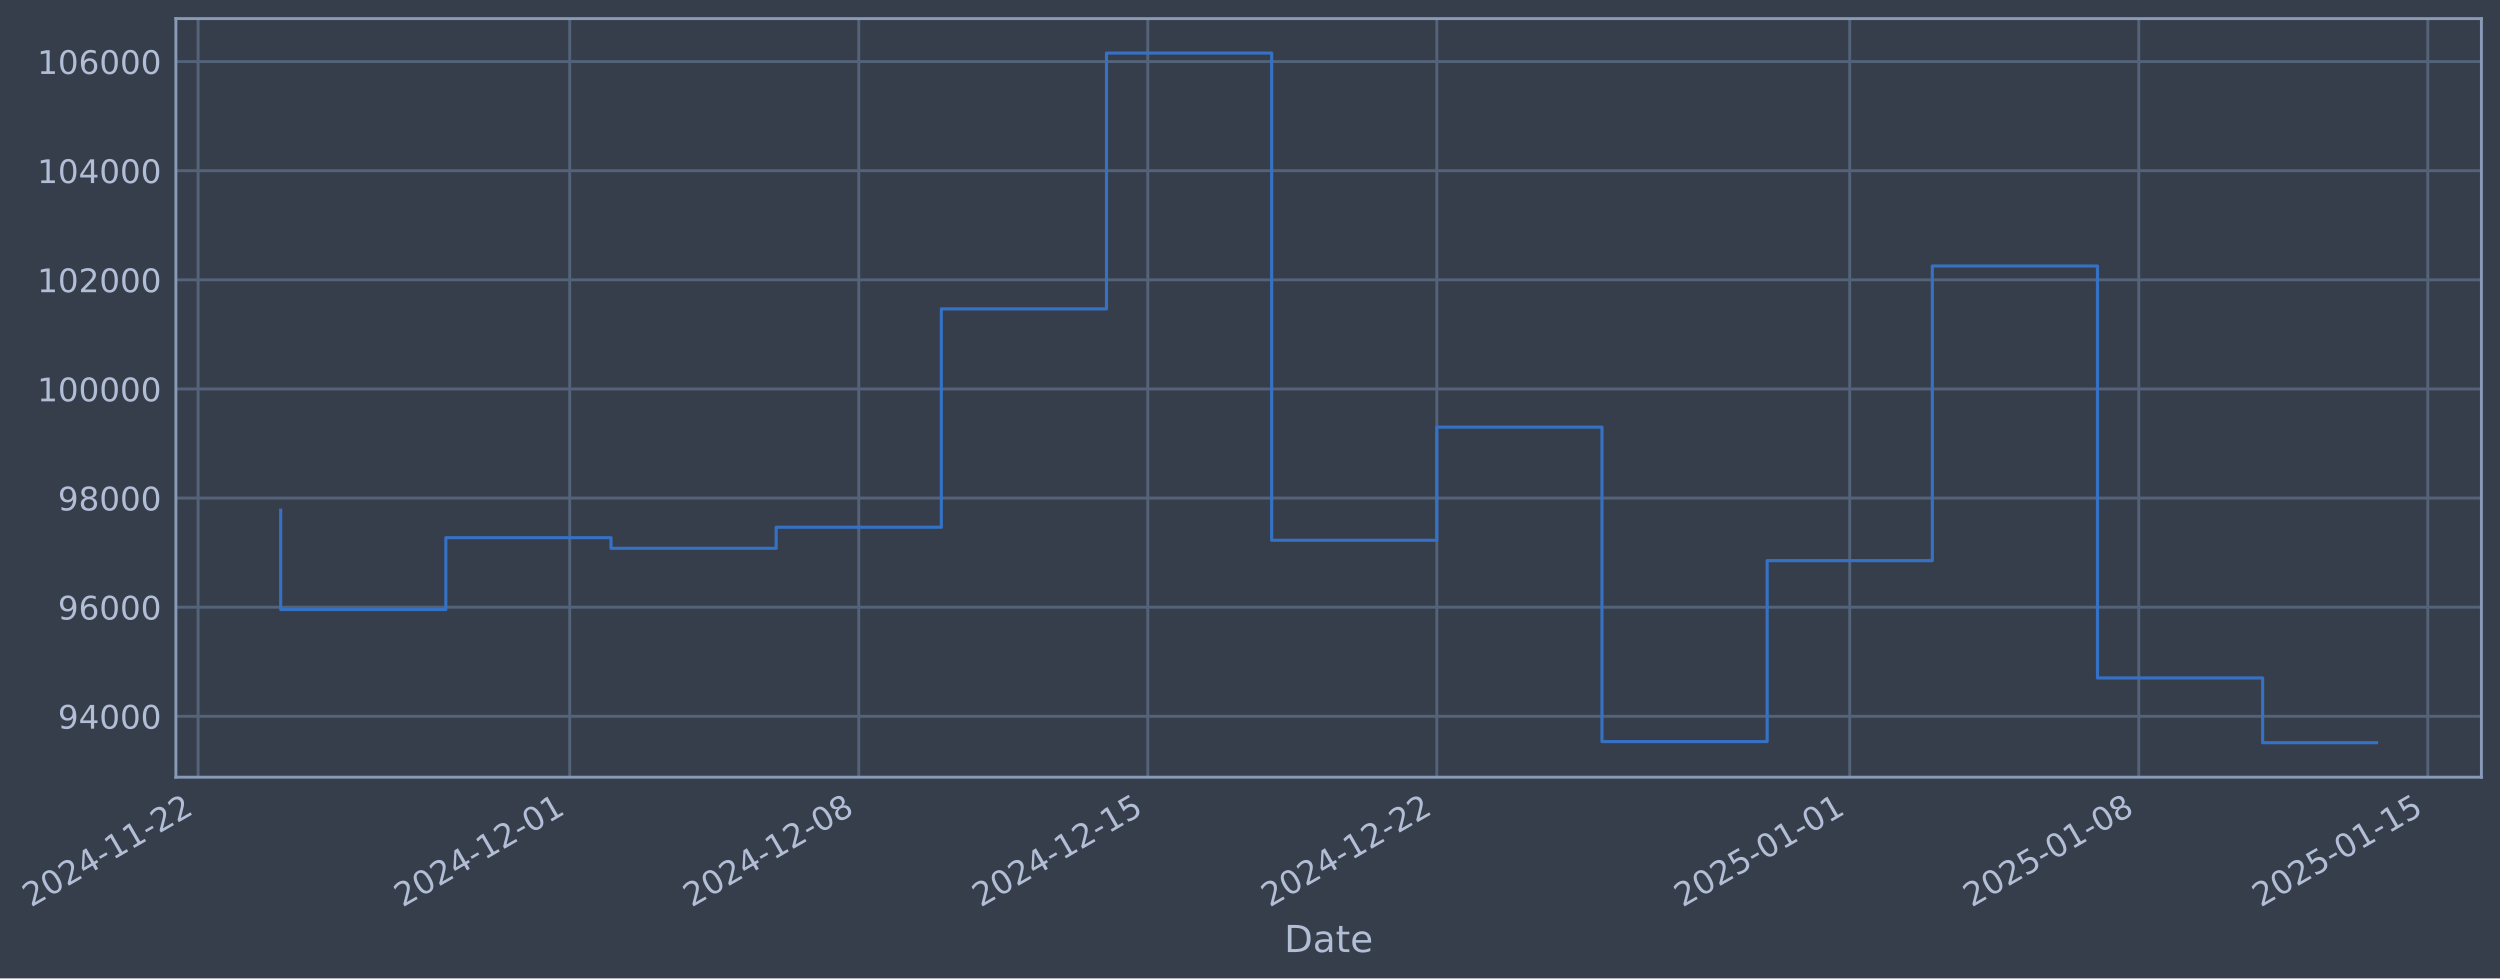
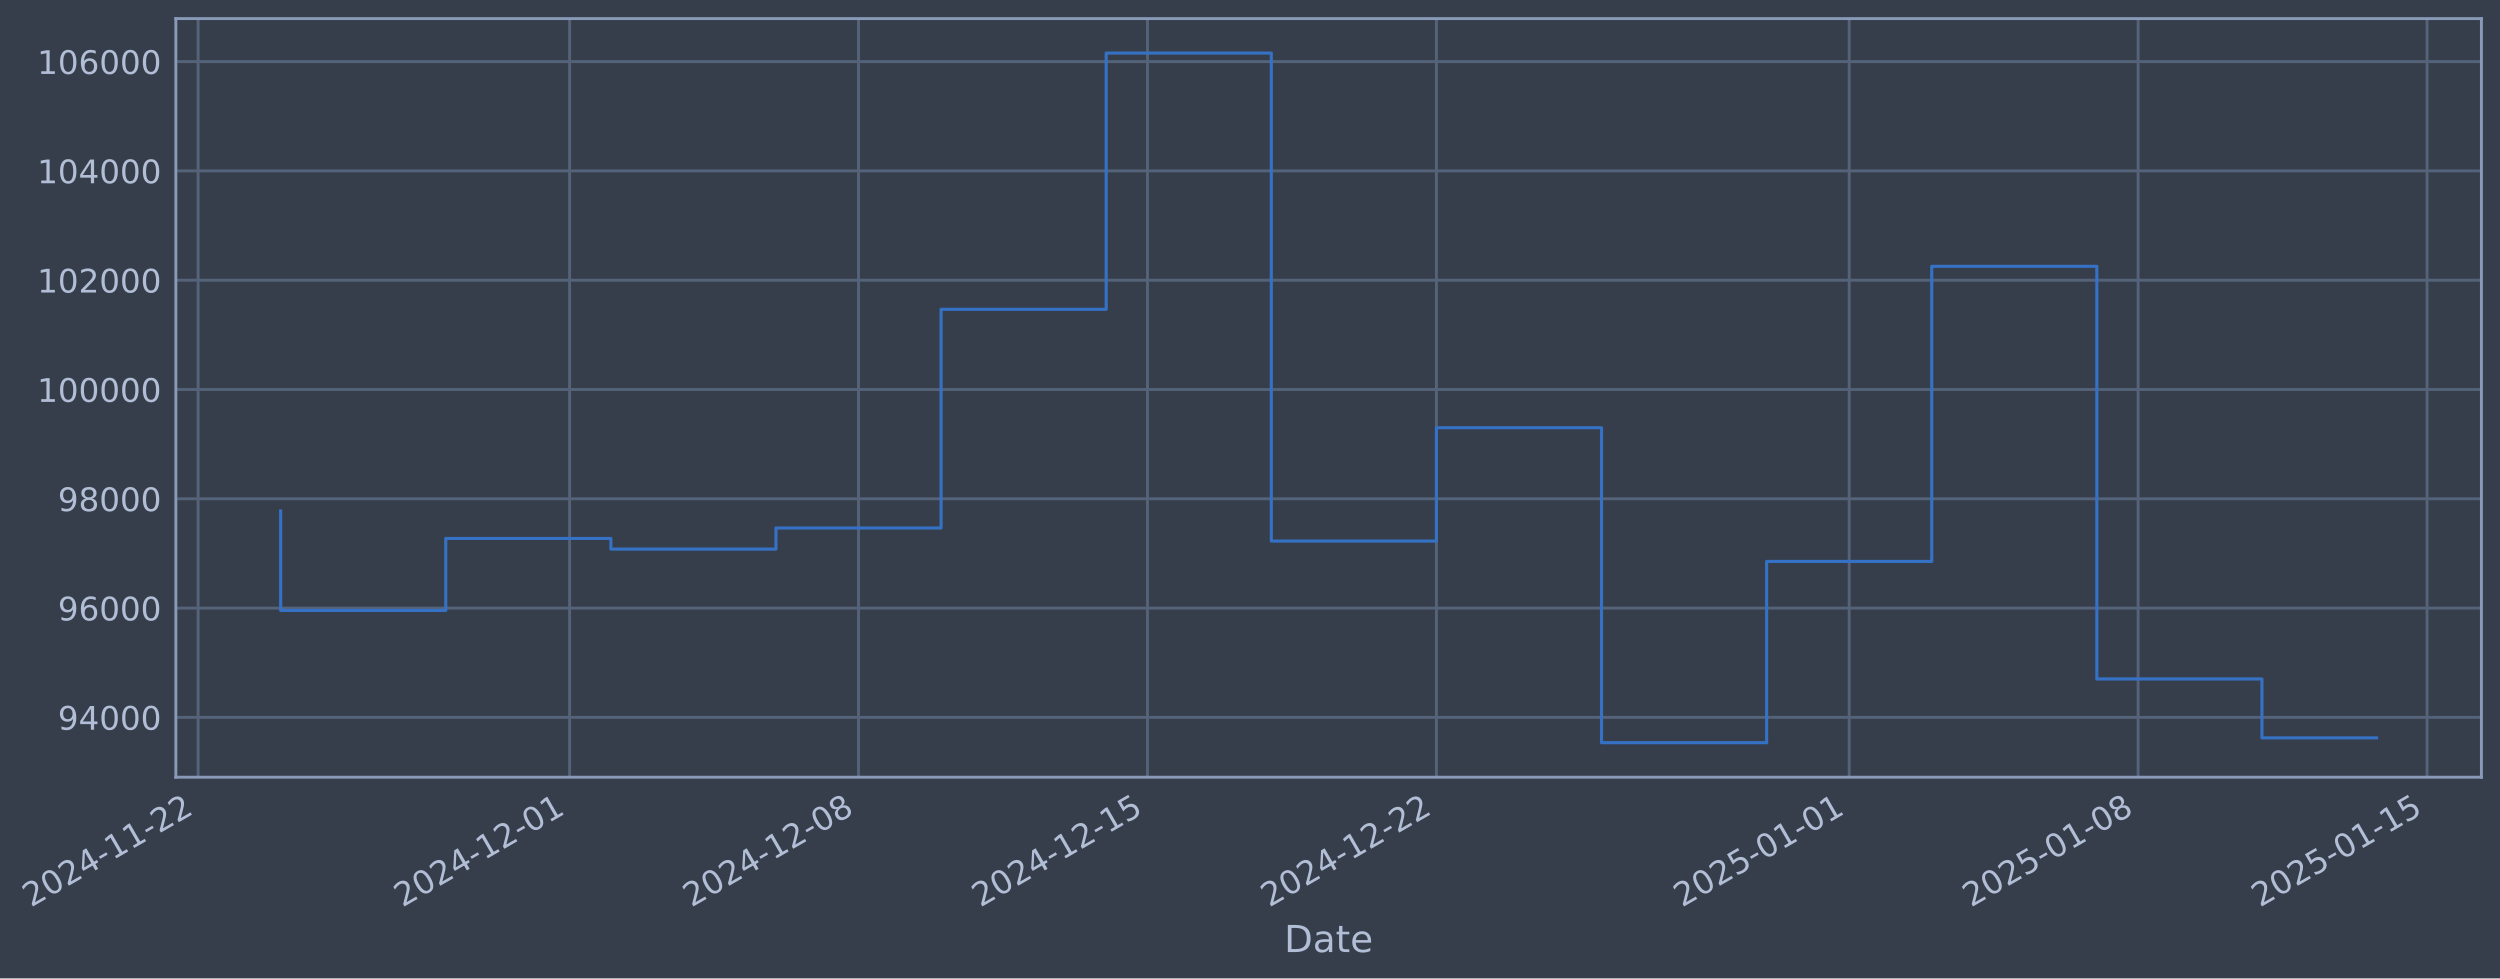
- <svg xmlns="http://www.w3.org/2000/svg" xmlns:xlink="http://www.w3.org/1999/xlink" width="968.11pt" height="378.87pt" viewBox="0 0 968.11 378.87" version="1.1">
+ <svg xmlns="http://www.w3.org/2000/svg" xmlns:xlink="http://www.w3.org/1999/xlink" width="968.099pt" height="378.87pt" viewBox="0 0 968.099 378.87" version="1.1">
  <defs>
    <style type="text/css">*{stroke-linejoin: round; stroke-linecap: butt}</style>
  </defs>
  <g id="figure_1">
    <g id="patch_1">
-       <path d="M 0 378.87  L 968.11 378.87  L 968.11 0  L 0 0  z " style="fill: #373e4b" />
+       <path d="M 0 378.87  L 968.099 378.87  L 968.099 0  L 0 0  z " style="fill: #373e4b" />
    </g>
    <g id="axes_1">
      <g id="patch_2">
-         <path d="M 68.11 300.96  L 960.91 300.96  L 960.91 7.2  L 68.11 7.2  z " style="fill: #373e4b" />
+         <path d="M 68.099 300.96  L 960.899 300.96  L 960.899 7.2  L 68.099 7.2  z " style="fill: #373e4b" />
      </g>
      <g id="matplotlib.axis_1">
        <g id="xtick_1">
          <g id="line2d_1">
-             <path d="M 76.713 300.96  L 76.713 7.2  " clip-path="url(#p2aa0a3ba15)" style="fill: none; stroke: #546379; stroke-width: 1.12; stroke-linecap: square" />
+             <path d="M 76.713 300.96  L 76.713 7.2  " clip-path="url(#pd04385ef69)" style="fill: none; stroke: #546379; stroke-width: 1.12; stroke-linecap: square" />
          </g>
          <g id="line2d_2" />
          <g id="text_1">
            <g style="fill: #b1bed6" transform="translate(11.98702 351.4642) rotate(-30) scale(0.126 -0.126)">
              <defs>
                <path id="DejaVuSans-32" d="M 1228 531  L 3431 531  L 3431 0  L 469 0  L 469 531  Q 828 903 1448 1529  Q 2069 2156 2228 2338  Q 2531 2678 2651 2914  Q 2772 3150 2772 3378  Q 2772 3750 2511 3984  Q 2250 4219 1831 4219  Q 1534 4219 1204 4116  Q 875 4013 500 3803  L 500 4441  Q 881 4594 1212 4672  Q 1544 4750 1819 4750  Q 2544 4750 2975 4387  Q 3406 4025 3406 3419  Q 3406 3131 3298 2873  Q 3191 2616 2906 2266  Q 2828 2175 2409 1742  Q 1991 1309 1228 531  z " transform="scale(0.015625)" />
                <path id="DejaVuSans-30" d="M 2034 4250  Q 1547 4250 1301 3770  Q 1056 3291 1056 2328  Q 1056 1369 1301 889  Q 1547 409 2034 409  Q 2525 409 2770 889  Q 3016 1369 3016 2328  Q 3016 3291 2770 3770  Q 2525 4250 2034 4250  z M 2034 4750  Q 2819 4750 3233 4129  Q 3647 3509 3647 2328  Q 3647 1150 3233 529  Q 2819 -91 2034 -91  Q 1250 -91 836 529  Q 422 1150 422 2328  Q 422 3509 836 4129  Q 1250 4750 2034 4750  z " transform="scale(0.015625)" />
                <path id="DejaVuSans-34" d="M 2419 4116  L 825 1625  L 2419 1625  L 2419 4116  z M 2253 4666  L 3047 4666  L 3047 1625  L 3713 1625  L 3713 1100  L 3047 1100  L 3047 0  L 2419 0  L 2419 1100  L 313 1100  L 313 1709  L 2253 4666  z " transform="scale(0.015625)" />
                <path id="DejaVuSans-2d" d="M 313 2009  L 1997 2009  L 1997 1497  L 313 1497  L 313 2009  z " transform="scale(0.015625)" />
                <path id="DejaVuSans-31" d="M 794 531  L 1825 531  L 1825 4091  L 703 3866  L 703 4441  L 1819 4666  L 2450 4666  L 2450 531  L 3481 531  L 3481 0  L 794 0  L 794 531  z " transform="scale(0.015625)" />
              </defs>
              <use xlink:href="#DejaVuSans-32" />
              <use xlink:href="#DejaVuSans-30" transform="translate(63.62305 0)" />
              <use xlink:href="#DejaVuSans-32" transform="translate(127.2461 0)" />
              <use xlink:href="#DejaVuSans-34" transform="translate(190.8691 0)" />
              <use xlink:href="#DejaVuSans-2d" transform="translate(254.4922 0)" />
              <use xlink:href="#DejaVuSans-31" transform="translate(290.5762 0)" />
              <use xlink:href="#DejaVuSans-31" transform="translate(354.1992 0)" />
              <use xlink:href="#DejaVuSans-2d" transform="translate(417.8223 0)" />
              <use xlink:href="#DejaVuSans-32" transform="translate(453.9062 0)" />
              <use xlink:href="#DejaVuSans-32" transform="translate(517.5293 0)" />
            </g>
          </g>
        </g>
        <g id="xtick_2">
          <g id="line2d_3">
-             <path d="M 220.619 300.96  L 220.619 7.2  " clip-path="url(#p2aa0a3ba15)" style="fill: none; stroke: #546379; stroke-width: 1.12; stroke-linecap: square" />
+             <path d="M 220.569 300.96  L 220.569 7.2  " clip-path="url(#pd04385ef69)" style="fill: none; stroke: #546379; stroke-width: 1.12; stroke-linecap: square" />
          </g>
          <g id="line2d_4" />
          <g id="text_2">
-             <g style="fill: #b1bed6" transform="translate(155.8932 351.4642) rotate(-30) scale(0.126 -0.126)">
+             <g style="fill: #b1bed6" transform="translate(155.8439 351.4642) rotate(-30) scale(0.126 -0.126)">
              <use xlink:href="#DejaVuSans-32" />
              <use xlink:href="#DejaVuSans-30" transform="translate(63.62305 0)" />
              <use xlink:href="#DejaVuSans-32" transform="translate(127.2461 0)" />
              <use xlink:href="#DejaVuSans-34" transform="translate(190.8691 0)" />
              <use xlink:href="#DejaVuSans-2d" transform="translate(254.4922 0)" />
              <use xlink:href="#DejaVuSans-31" transform="translate(290.5762 0)" />
              <use xlink:href="#DejaVuSans-32" transform="translate(354.1992 0)" />
              <use xlink:href="#DejaVuSans-2d" transform="translate(417.8223 0)" />
              <use xlink:href="#DejaVuSans-30" transform="translate(453.9062 0)" />
              <use xlink:href="#DejaVuSans-31" transform="translate(517.5293 0)" />
            </g>
          </g>
        </g>
        <g id="xtick_3">
          <g id="line2d_5">
-             <path d="M 332.546 300.96  L 332.546 7.2  " clip-path="url(#p2aa0a3ba15)" style="fill: none; stroke: #546379; stroke-width: 1.12; stroke-linecap: square" />
+             <path d="M 332.458 300.96  L 332.458 7.2  " clip-path="url(#pd04385ef69)" style="fill: none; stroke: #546379; stroke-width: 1.12; stroke-linecap: square" />
          </g>
          <g id="line2d_6" />
          <g id="text_3">
-             <g style="fill: #b1bed6" transform="translate(267.8203 351.4642) rotate(-30) scale(0.126 -0.126)">
+             <g style="fill: #b1bed6" transform="translate(267.7325 351.4642) rotate(-30) scale(0.126 -0.126)">
              <defs>
                <path id="DejaVuSans-38" d="M 2034 2216  Q 1584 2216 1326 1975  Q 1069 1734 1069 1313  Q 1069 891 1326 650  Q 1584 409 2034 409  Q 2484 409 2743 651  Q 3003 894 3003 1313  Q 3003 1734 2745 1975  Q 2488 2216 2034 2216  z M 1403 2484  Q 997 2584 770 2862  Q 544 3141 544 3541  Q 544 4100 942 4425  Q 1341 4750 2034 4750  Q 2731 4750 3128 4425  Q 3525 4100 3525 3541  Q 3525 3141 3298 2862  Q 3072 2584 2669 2484  Q 3125 2378 3379 2068  Q 3634 1759 3634 1313  Q 3634 634 3220 271  Q 2806 -91 2034 -91  Q 1263 -91 848 271  Q 434 634 434 1313  Q 434 1759 690 2068  Q 947 2378 1403 2484  z M 1172 3481  Q 1172 3119 1398 2916  Q 1625 2713 2034 2713  Q 2441 2713 2670 2916  Q 2900 3119 2900 3481  Q 2900 3844 2670 4047  Q 2441 4250 2034 4250  Q 1625 4250 1398 4047  Q 1172 3844 1172 3481  z " transform="scale(0.015625)" />
              </defs>
              <use xlink:href="#DejaVuSans-32" />
              <use xlink:href="#DejaVuSans-30" transform="translate(63.62305 0)" />
              <use xlink:href="#DejaVuSans-32" transform="translate(127.2461 0)" />
              <use xlink:href="#DejaVuSans-34" transform="translate(190.8691 0)" />
              <use xlink:href="#DejaVuSans-2d" transform="translate(254.4922 0)" />
              <use xlink:href="#DejaVuSans-31" transform="translate(290.5762 0)" />
              <use xlink:href="#DejaVuSans-32" transform="translate(354.1992 0)" />
              <use xlink:href="#DejaVuSans-2d" transform="translate(417.8223 0)" />
              <use xlink:href="#DejaVuSans-30" transform="translate(453.9062 0)" />
              <use xlink:href="#DejaVuSans-38" transform="translate(517.5293 0)" />
            </g>
          </g>
        </g>
        <g id="xtick_4">
          <g id="line2d_7">
-             <path d="M 444.473 300.96  L 444.473 7.2  " clip-path="url(#p2aa0a3ba15)" style="fill: none; stroke: #546379; stroke-width: 1.12; stroke-linecap: square" />
+             <path d="M 444.347 300.96  L 444.347 7.2  " clip-path="url(#pd04385ef69)" style="fill: none; stroke: #546379; stroke-width: 1.12; stroke-linecap: square" />
          </g>
          <g id="line2d_8" />
          <g id="text_4">
-             <g style="fill: #b1bed6" transform="translate(379.7473 351.4642) rotate(-30) scale(0.126 -0.126)">
+             <g style="fill: #b1bed6" transform="translate(379.6212 351.4642) rotate(-30) scale(0.126 -0.126)">
              <defs>
                <path id="DejaVuSans-35" d="M 691 4666  L 3169 4666  L 3169 4134  L 1269 4134  L 1269 2991  Q 1406 3038 1543 3061  Q 1681 3084 1819 3084  Q 2600 3084 3056 2656  Q 3513 2228 3513 1497  Q 3513 744 3044 326  Q 2575 -91 1722 -91  Q 1428 -91 1123 -41  Q 819 9 494 109  L 494 744  Q 775 591 1075 516  Q 1375 441 1709 441  Q 2250 441 2565 725  Q 2881 1009 2881 1497  Q 2881 1984 2565 2268  Q 2250 2553 1709 2553  Q 1456 2553 1204 2497  Q 953 2441 691 2322  L 691 4666  z " transform="scale(0.015625)" />
              </defs>
              <use xlink:href="#DejaVuSans-32" />
              <use xlink:href="#DejaVuSans-30" transform="translate(63.62305 0)" />
              <use xlink:href="#DejaVuSans-32" transform="translate(127.2461 0)" />
              <use xlink:href="#DejaVuSans-34" transform="translate(190.8691 0)" />
              <use xlink:href="#DejaVuSans-2d" transform="translate(254.4922 0)" />
              <use xlink:href="#DejaVuSans-31" transform="translate(290.5762 0)" />
              <use xlink:href="#DejaVuSans-32" transform="translate(354.1992 0)" />
              <use xlink:href="#DejaVuSans-2d" transform="translate(417.8223 0)" />
              <use xlink:href="#DejaVuSans-31" transform="translate(453.9062 0)" />
              <use xlink:href="#DejaVuSans-35" transform="translate(517.5293 0)" />
            </g>
          </g>
        </g>
        <g id="xtick_5">
          <g id="line2d_9">
-             <path d="M 556.4 300.96  L 556.4 7.2  " clip-path="url(#p2aa0a3ba15)" style="fill: none; stroke: #546379; stroke-width: 1.12; stroke-linecap: square" />
+             <path d="M 556.235 300.96  L 556.235 7.2  " clip-path="url(#pd04385ef69)" style="fill: none; stroke: #546379; stroke-width: 1.12; stroke-linecap: square" />
          </g>
          <g id="line2d_10" />
          <g id="text_5">
-             <g style="fill: #b1bed6" transform="translate(491.6744 351.4642) rotate(-30) scale(0.126 -0.126)">
+             <g style="fill: #b1bed6" transform="translate(491.5098 351.4642) rotate(-30) scale(0.126 -0.126)">
              <use xlink:href="#DejaVuSans-32" />
              <use xlink:href="#DejaVuSans-30" transform="translate(63.62305 0)" />
              <use xlink:href="#DejaVuSans-32" transform="translate(127.2461 0)" />
              <use xlink:href="#DejaVuSans-34" transform="translate(190.8691 0)" />
              <use xlink:href="#DejaVuSans-2d" transform="translate(254.4922 0)" />
              <use xlink:href="#DejaVuSans-31" transform="translate(290.5762 0)" />
              <use xlink:href="#DejaVuSans-32" transform="translate(354.1992 0)" />
              <use xlink:href="#DejaVuSans-2d" transform="translate(417.8223 0)" />
              <use xlink:href="#DejaVuSans-32" transform="translate(453.9062 0)" />
              <use xlink:href="#DejaVuSans-32" transform="translate(517.5293 0)" />
            </g>
          </g>
        </g>
        <g id="xtick_6">
          <g id="line2d_11">
-             <path d="M 716.296 300.96  L 716.296 7.2  " clip-path="url(#p2aa0a3ba15)" style="fill: none; stroke: #546379; stroke-width: 1.12; stroke-linecap: square" />
+             <path d="M 716.076 300.96  L 716.076 7.2  " clip-path="url(#pd04385ef69)" style="fill: none; stroke: #546379; stroke-width: 1.12; stroke-linecap: square" />
          </g>
          <g id="line2d_12" />
          <g id="text_6">
-             <g style="fill: #b1bed6" transform="translate(651.5701 351.4642) rotate(-30) scale(0.126 -0.126)">
+             <g style="fill: #b1bed6" transform="translate(651.3507 351.4642) rotate(-30) scale(0.126 -0.126)">
              <use xlink:href="#DejaVuSans-32" />
              <use xlink:href="#DejaVuSans-30" transform="translate(63.62305 0)" />
              <use xlink:href="#DejaVuSans-32" transform="translate(127.2461 0)" />
              <use xlink:href="#DejaVuSans-35" transform="translate(190.8691 0)" />
              <use xlink:href="#DejaVuSans-2d" transform="translate(254.4922 0)" />
              <use xlink:href="#DejaVuSans-30" transform="translate(290.5762 0)" />
              <use xlink:href="#DejaVuSans-31" transform="translate(354.1992 0)" />
              <use xlink:href="#DejaVuSans-2d" transform="translate(417.8223 0)" />
              <use xlink:href="#DejaVuSans-30" transform="translate(453.9062 0)" />
              <use xlink:href="#DejaVuSans-31" transform="translate(517.5293 0)" />
            </g>
          </g>
        </g>
        <g id="xtick_7">
          <g id="line2d_13">
-             <path d="M 828.223 300.96  L 828.223 7.2  " clip-path="url(#p2aa0a3ba15)" style="fill: none; stroke: #546379; stroke-width: 1.12; stroke-linecap: square" />
+             <path d="M 827.965 300.96  L 827.965 7.2  " clip-path="url(#pd04385ef69)" style="fill: none; stroke: #546379; stroke-width: 1.12; stroke-linecap: square" />
          </g>
          <g id="line2d_14" />
          <g id="text_7">
-             <g style="fill: #b1bed6" transform="translate(763.4972 351.4642) rotate(-30) scale(0.126 -0.126)">
+             <g style="fill: #b1bed6" transform="translate(763.2394 351.4642) rotate(-30) scale(0.126 -0.126)">
              <use xlink:href="#DejaVuSans-32" />
              <use xlink:href="#DejaVuSans-30" transform="translate(63.62305 0)" />
              <use xlink:href="#DejaVuSans-32" transform="translate(127.2461 0)" />
              <use xlink:href="#DejaVuSans-35" transform="translate(190.8691 0)" />
              <use xlink:href="#DejaVuSans-2d" transform="translate(254.4922 0)" />
              <use xlink:href="#DejaVuSans-30" transform="translate(290.5762 0)" />
              <use xlink:href="#DejaVuSans-31" transform="translate(354.1992 0)" />
              <use xlink:href="#DejaVuSans-2d" transform="translate(417.8223 0)" />
              <use xlink:href="#DejaVuSans-30" transform="translate(453.9062 0)" />
              <use xlink:href="#DejaVuSans-38" transform="translate(517.5293 0)" />
            </g>
          </g>
        </g>
        <g id="xtick_8">
          <g id="line2d_15">
-             <path d="M 940.15 300.96  L 940.15 7.2  " clip-path="url(#p2aa0a3ba15)" style="fill: none; stroke: #546379; stroke-width: 1.12; stroke-linecap: square" />
+             <path d="M 939.854 300.96  L 939.854 7.2  " clip-path="url(#pd04385ef69)" style="fill: none; stroke: #546379; stroke-width: 1.12; stroke-linecap: square" />
          </g>
          <g id="line2d_16" />
          <g id="text_8">
-             <g style="fill: #b1bed6" transform="translate(875.4242 351.4642) rotate(-30) scale(0.126 -0.126)">
+             <g style="fill: #b1bed6" transform="translate(875.1281 351.4642) rotate(-30) scale(0.126 -0.126)">
              <use xlink:href="#DejaVuSans-32" />
              <use xlink:href="#DejaVuSans-30" transform="translate(63.62305 0)" />
              <use xlink:href="#DejaVuSans-32" transform="translate(127.2461 0)" />
              <use xlink:href="#DejaVuSans-35" transform="translate(190.8691 0)" />
              <use xlink:href="#DejaVuSans-2d" transform="translate(254.4922 0)" />
              <use xlink:href="#DejaVuSans-30" transform="translate(290.5762 0)" />
              <use xlink:href="#DejaVuSans-31" transform="translate(354.1992 0)" />
              <use xlink:href="#DejaVuSans-2d" transform="translate(417.8223 0)" />
              <use xlink:href="#DejaVuSans-31" transform="translate(453.9062 0)" />
              <use xlink:href="#DejaVuSans-35" transform="translate(517.5293 0)" />
            </g>
          </g>
        </g>
        <g id="text_9">
-           <g style="fill: #b1bed6" transform="translate(497.3007 368.6753) scale(0.144 -0.144)">
+           <g style="fill: #b1bed6" transform="translate(497.2898 368.6753) scale(0.144 -0.144)">
            <defs>
              <path id="DejaVuSans-44" d="M 1259 4147  L 1259 519  L 2022 519  Q 2988 519 3436 956  Q 3884 1394 3884 2338  Q 3884 3275 3436 3711  Q 2988 4147 2022 4147  L 1259 4147  z M 628 4666  L 1925 4666  Q 3281 4666 3915 4102  Q 4550 3538 4550 2338  Q 4550 1131 3912 565  Q 3275 0 1925 0  L 628 0  L 628 4666  z " transform="scale(0.015625)" />
              <path id="DejaVuSans-61" d="M 2194 1759  Q 1497 1759 1228 1600  Q 959 1441 959 1056  Q 959 750 1161 570  Q 1363 391 1709 391  Q 2188 391 2477 730  Q 2766 1069 2766 1631  L 2766 1759  L 2194 1759  z M 3341 1997  L 3341 0  L 2766 0  L 2766 531  Q 2569 213 2275 61  Q 1981 -91 1556 -91  Q 1019 -91 701 211  Q 384 513 384 1019  Q 384 1609 779 1909  Q 1175 2209 1959 2209  L 2766 2209  L 2766 2266  Q 2766 2663 2505 2880  Q 2244 3097 1772 3097  Q 1472 3097 1187 3025  Q 903 2953 641 2809  L 641 3341  Q 956 3463 1253 3523  Q 1550 3584 1831 3584  Q 2591 3584 2966 3190  Q 3341 2797 3341 1997  z " transform="scale(0.015625)" />
              <path id="DejaVuSans-74" d="M 1172 4494  L 1172 3500  L 2356 3500  L 2356 3053  L 1172 3053  L 1172 1153  Q 1172 725 1289 603  Q 1406 481 1766 481  L 2356 481  L 2356 0  L 1766 0  Q 1100 0 847 248  Q 594 497 594 1153  L 594 3053  L 172 3053  L 172 3500  L 594 3500  L 594 4494  L 1172 4494  z " transform="scale(0.015625)" />
              <path id="DejaVuSans-65" d="M 3597 1894  L 3597 1613  L 953 1613  Q 991 1019 1311 708  Q 1631 397 2203 397  Q 2534 397 2845 478  Q 3156 559 3463 722  L 3463 178  Q 3153 47 2828 -22  Q 2503 -91 2169 -91  Q 1331 -91 842 396  Q 353 884 353 1716  Q 353 2575 817 3079  Q 1281 3584 2069 3584  Q 2775 3584 3186 3129  Q 3597 2675 3597 1894  z M 3022 2063  Q 3016 2534 2758 2815  Q 2500 3097 2075 3097  Q 1594 3097 1305 2825  Q 1016 2553 972 2059  L 3022 2063  z " transform="scale(0.015625)" />
            </defs>
            <use xlink:href="#DejaVuSans-44" />
            <use xlink:href="#DejaVuSans-61" transform="translate(77.00195 0)" />
            <use xlink:href="#DejaVuSans-74" transform="translate(138.2812 0)" />
            <use xlink:href="#DejaVuSans-65" transform="translate(177.4902 0)" />
          </g>
        </g>
      </g>
      <g id="matplotlib.axis_2">
        <g id="ytick_1">
          <g id="line2d_17">
-             <path d="M 68.11 277.389  L 960.91 277.389  " clip-path="url(#p2aa0a3ba15)" style="fill: none; stroke: #546379; stroke-width: 1.12; stroke-linecap: square" />
+             <path d="M 68.099 277.797  L 960.899 277.797  " clip-path="url(#pd04385ef69)" style="fill: none; stroke: #546379; stroke-width: 1.12; stroke-linecap: square" />
          </g>
          <g id="line2d_18" />
          <g id="text_10">
-             <g style="fill: #b1bed6" transform="translate(22.42611 282.1764) scale(0.126 -0.126)">
+             <g style="fill: #b1bed6" transform="translate(22.41514 282.5841) scale(0.126 -0.126)">
              <defs>
                <path id="DejaVuSans-39" d="M 703 97  L 703 672  Q 941 559 1184 500  Q 1428 441 1663 441  Q 2288 441 2617 861  Q 2947 1281 2994 2138  Q 2813 1869 2534 1725  Q 2256 1581 1919 1581  Q 1219 1581 811 2004  Q 403 2428 403 3163  Q 403 3881 828 4315  Q 1253 4750 1959 4750  Q 2769 4750 3195 4129  Q 3622 3509 3622 2328  Q 3622 1225 3098 567  Q 2575 -91 1691 -91  Q 1453 -91 1209 -44  Q 966 3 703 97  z M 1959 2075  Q 2384 2075 2632 2365  Q 2881 2656 2881 3163  Q 2881 3666 2632 3958  Q 2384 4250 1959 4250  Q 1534 4250 1286 3958  Q 1038 3666 1038 3163  Q 1038 2656 1286 2365  Q 1534 2075 1959 2075  z " transform="scale(0.015625)" />
              </defs>
              <use xlink:href="#DejaVuSans-39" />
              <use xlink:href="#DejaVuSans-34" transform="translate(63.62305 0)" />
              <use xlink:href="#DejaVuSans-30" transform="translate(127.2461 0)" />
              <use xlink:href="#DejaVuSans-30" transform="translate(190.8691 0)" />
              <use xlink:href="#DejaVuSans-30" transform="translate(254.4922 0)" />
            </g>
          </g>
        </g>
        <g id="ytick_2">
          <g id="line2d_19">
-             <path d="M 68.11 235.133  L 960.91 235.133  " clip-path="url(#p2aa0a3ba15)" style="fill: none; stroke: #546379; stroke-width: 1.12; stroke-linecap: square" />
+             <path d="M 68.099 235.473  L 960.899 235.473  " clip-path="url(#pd04385ef69)" style="fill: none; stroke: #546379; stroke-width: 1.12; stroke-linecap: square" />
          </g>
          <g id="line2d_20" />
          <g id="text_11">
-             <g style="fill: #b1bed6" transform="translate(22.42611 239.9197) scale(0.126 -0.126)">
+             <g style="fill: #b1bed6" transform="translate(22.41514 240.2602) scale(0.126 -0.126)">
              <defs>
                <path id="DejaVuSans-36" d="M 2113 2584  Q 1688 2584 1439 2293  Q 1191 2003 1191 1497  Q 1191 994 1439 701  Q 1688 409 2113 409  Q 2538 409 2786 701  Q 3034 994 3034 1497  Q 3034 2003 2786 2293  Q 2538 2584 2113 2584  z M 3366 4563  L 3366 3988  Q 3128 4100 2886 4159  Q 2644 4219 2406 4219  Q 1781 4219 1451 3797  Q 1122 3375 1075 2522  Q 1259 2794 1537 2939  Q 1816 3084 2150 3084  Q 2853 3084 3261 2657  Q 3669 2231 3669 1497  Q 3669 778 3244 343  Q 2819 -91 2113 -91  Q 1303 -91 875 529  Q 447 1150 447 2328  Q 447 3434 972 4092  Q 1497 4750 2381 4750  Q 2619 4750 2861 4703  Q 3103 4656 3366 4563  z " transform="scale(0.015625)" />
              </defs>
              <use xlink:href="#DejaVuSans-39" />
              <use xlink:href="#DejaVuSans-36" transform="translate(63.62305 0)" />
              <use xlink:href="#DejaVuSans-30" transform="translate(127.2461 0)" />
              <use xlink:href="#DejaVuSans-30" transform="translate(190.8691 0)" />
              <use xlink:href="#DejaVuSans-30" transform="translate(254.4922 0)" />
            </g>
          </g>
        </g>
        <g id="ytick_3">
          <g id="line2d_21">
-             <path d="M 68.11 192.876  L 960.91 192.876  " clip-path="url(#p2aa0a3ba15)" style="fill: none; stroke: #546379; stroke-width: 1.12; stroke-linecap: square" />
+             <path d="M 68.099 193.149  L 960.899 193.149  " clip-path="url(#pd04385ef69)" style="fill: none; stroke: #546379; stroke-width: 1.12; stroke-linecap: square" />
          </g>
          <g id="line2d_22" />
          <g id="text_12">
-             <g style="fill: #b1bed6" transform="translate(22.42611 197.663) scale(0.126 -0.126)">
+             <g style="fill: #b1bed6" transform="translate(22.41514 197.9364) scale(0.126 -0.126)">
              <use xlink:href="#DejaVuSans-39" />
              <use xlink:href="#DejaVuSans-38" transform="translate(63.62305 0)" />
              <use xlink:href="#DejaVuSans-30" transform="translate(127.2461 0)" />
              <use xlink:href="#DejaVuSans-30" transform="translate(190.8691 0)" />
              <use xlink:href="#DejaVuSans-30" transform="translate(254.4922 0)" />
            </g>
          </g>
        </g>
        <g id="ytick_4">
          <g id="line2d_23">
-             <path d="M 68.11 150.619  L 960.91 150.619  " clip-path="url(#p2aa0a3ba15)" style="fill: none; stroke: #546379; stroke-width: 1.12; stroke-linecap: square" />
+             <path d="M 68.099 150.826  L 960.899 150.826  " clip-path="url(#pd04385ef69)" style="fill: none; stroke: #546379; stroke-width: 1.12; stroke-linecap: square" />
          </g>
          <g id="line2d_24" />
          <g id="text_13">
-             <g style="fill: #b1bed6" transform="translate(14.40936 155.4062) scale(0.126 -0.126)">
+             <g style="fill: #b1bed6" transform="translate(14.39839 155.6126) scale(0.126 -0.126)">
              <use xlink:href="#DejaVuSans-31" />
              <use xlink:href="#DejaVuSans-30" transform="translate(63.62305 0)" />
              <use xlink:href="#DejaVuSans-30" transform="translate(127.2461 0)" />
              <use xlink:href="#DejaVuSans-30" transform="translate(190.8691 0)" />
              <use xlink:href="#DejaVuSans-30" transform="translate(254.4922 0)" />
              <use xlink:href="#DejaVuSans-30" transform="translate(318.1152 0)" />
            </g>
          </g>
        </g>
        <g id="ytick_5">
          <g id="line2d_25">
-             <path d="M 68.11 108.362  L 960.91 108.362  " clip-path="url(#p2aa0a3ba15)" style="fill: none; stroke: #546379; stroke-width: 1.12; stroke-linecap: square" />
+             <path d="M 68.099 108.502  L 960.899 108.502  " clip-path="url(#pd04385ef69)" style="fill: none; stroke: #546379; stroke-width: 1.12; stroke-linecap: square" />
          </g>
          <g id="line2d_26" />
          <g id="text_14">
-             <g style="fill: #b1bed6" transform="translate(14.40936 113.1495) scale(0.126 -0.126)">
+             <g style="fill: #b1bed6" transform="translate(14.39839 113.2888) scale(0.126 -0.126)">
              <use xlink:href="#DejaVuSans-31" />
              <use xlink:href="#DejaVuSans-30" transform="translate(63.62305 0)" />
              <use xlink:href="#DejaVuSans-32" transform="translate(127.2461 0)" />
              <use xlink:href="#DejaVuSans-30" transform="translate(190.8691 0)" />
              <use xlink:href="#DejaVuSans-30" transform="translate(254.4922 0)" />
              <use xlink:href="#DejaVuSans-30" transform="translate(318.1152 0)" />
            </g>
          </g>
        </g>
        <g id="ytick_6">
          <g id="line2d_27">
-             <path d="M 68.11 66.106  L 960.91 66.106  " clip-path="url(#p2aa0a3ba15)" style="fill: none; stroke: #546379; stroke-width: 1.12; stroke-linecap: square" />
+             <path d="M 68.099 66.178  L 960.899 66.178  " clip-path="url(#pd04385ef69)" style="fill: none; stroke: #546379; stroke-width: 1.12; stroke-linecap: square" />
          </g>
          <g id="line2d_28" />
          <g id="text_15">
-             <g style="fill: #b1bed6" transform="translate(14.40936 70.89272) scale(0.126 -0.126)">
+             <g style="fill: #b1bed6" transform="translate(14.39839 70.96502) scale(0.126 -0.126)">
              <use xlink:href="#DejaVuSans-31" />
              <use xlink:href="#DejaVuSans-30" transform="translate(63.62305 0)" />
              <use xlink:href="#DejaVuSans-34" transform="translate(127.2461 0)" />
              <use xlink:href="#DejaVuSans-30" transform="translate(190.8691 0)" />
              <use xlink:href="#DejaVuSans-30" transform="translate(254.4922 0)" />
              <use xlink:href="#DejaVuSans-30" transform="translate(318.1152 0)" />
            </g>
          </g>
        </g>
        <g id="ytick_7">
          <g id="line2d_29">
-             <path d="M 68.11 23.849  L 960.91 23.849  " clip-path="url(#p2aa0a3ba15)" style="fill: none; stroke: #546379; stroke-width: 1.12; stroke-linecap: square" />
+             <path d="M 68.099 23.854  L 960.899 23.854  " clip-path="url(#pd04385ef69)" style="fill: none; stroke: #546379; stroke-width: 1.12; stroke-linecap: square" />
          </g>
          <g id="line2d_30" />
          <g id="text_16">
-             <g style="fill: #b1bed6" transform="translate(14.40936 28.63598) scale(0.126 -0.126)">
+             <g style="fill: #b1bed6" transform="translate(14.39839 28.64121) scale(0.126 -0.126)">
              <use xlink:href="#DejaVuSans-31" />
              <use xlink:href="#DejaVuSans-30" transform="translate(63.62305 0)" />
              <use xlink:href="#DejaVuSans-36" transform="translate(127.2461 0)" />
              <use xlink:href="#DejaVuSans-30" transform="translate(190.8691 0)" />
              <use xlink:href="#DejaVuSans-30" transform="translate(254.4922 0)" />
              <use xlink:href="#DejaVuSans-30" transform="translate(318.1152 0)" />
            </g>
          </g>
        </g>
      </g>
      <g id="line2d_31">
-         <path d="M 108.692 197.589  L 108.692 236.041  L 172.65 236.041  L 172.65 208.223  L 236.608 208.223  L 236.608 212.324  L 300.567 212.324  L 300.567 204.168  L 364.525 204.168  L 364.525 119.613  L 428.483 119.613  L 428.483 20.553  L 492.442 20.553  L 492.442 209.218  L 556.4 209.218  L 556.4 165.407  L 620.358 165.407  L 620.358 287.184  L 684.317 287.184  L 684.317 217.097  L 748.275 217.097  L 748.275 103.01  L 812.233 103.01  L 812.233 262.543  L 876.191 262.543  L 876.191 287.607  L 920.328 287.607  " clip-path="url(#p2aa0a3ba15)" style="fill: none; stroke: #3572c6; stroke-width: 1.2; stroke-linecap: square" />
+         <path d="M 108.681 197.87  L 108.681 236.383  L 172.617 236.383  L 172.617 208.521  L 236.553 208.521  L 236.553 212.628  L 300.49 212.628  L 300.49 204.459  L 364.426 204.459  L 364.426 119.77  L 428.363 119.77  L 428.363 20.553  L 492.299 20.553  L 492.299 209.517  L 556.235 209.517  L 556.235 165.636  L 620.172 165.636  L 620.172 287.607  L 684.108 287.607  L 684.108 217.409  L 748.044 217.409  L 748.044 103.141  L 811.981 103.141  L 811.981 262.927  L 875.917 262.927  L 875.917 285.73  L 920.317 285.73  " clip-path="url(#pd04385ef69)" style="fill: none; stroke: #3572c6; stroke-width: 1.2; stroke-linecap: square" />
      </g>
      <g id="patch_3">
-         <path d="M 68.11 300.96  L 68.11 7.2  " style="fill: none; stroke: #899ab8; stroke-width: 1.12; stroke-linejoin: miter; stroke-linecap: square" />
+         <path d="M 68.099 300.96  L 68.099 7.2  " style="fill: none; stroke: #899ab8; stroke-width: 1.12; stroke-linejoin: miter; stroke-linecap: square" />
      </g>
      <g id="patch_4">
-         <path d="M 960.91 300.96  L 960.91 7.2  " style="fill: none; stroke: #899ab8; stroke-width: 1.12; stroke-linejoin: miter; stroke-linecap: square" />
+         <path d="M 960.899 300.96  L 960.899 7.2  " style="fill: none; stroke: #899ab8; stroke-width: 1.12; stroke-linejoin: miter; stroke-linecap: square" />
      </g>
      <g id="patch_5">
-         <path d="M 68.11 300.96  L 960.91 300.96  " style="fill: none; stroke: #899ab8; stroke-width: 1.12; stroke-linejoin: miter; stroke-linecap: square" />
+         <path d="M 68.099 300.96  L 960.899 300.96  " style="fill: none; stroke: #899ab8; stroke-width: 1.12; stroke-linejoin: miter; stroke-linecap: square" />
      </g>
      <g id="patch_6">
-         <path d="M 68.11 7.2  L 960.91 7.2  " style="fill: none; stroke: #899ab8; stroke-width: 1.12; stroke-linejoin: miter; stroke-linecap: square" />
+         <path d="M 68.099 7.2  L 960.899 7.2  " style="fill: none; stroke: #899ab8; stroke-width: 1.12; stroke-linejoin: miter; stroke-linecap: square" />
      </g>
    </g>
  </g>
  <defs>
-     <clipPath id="p2aa0a3ba15">
-       <rect x="68.11" y="7.2" width="892.8" height="293.76" />
+     <clipPath id="pd04385ef69">
+       <rect x="68.099" y="7.2" width="892.8" height="293.76" />
    </clipPath>
  </defs>
</svg>
